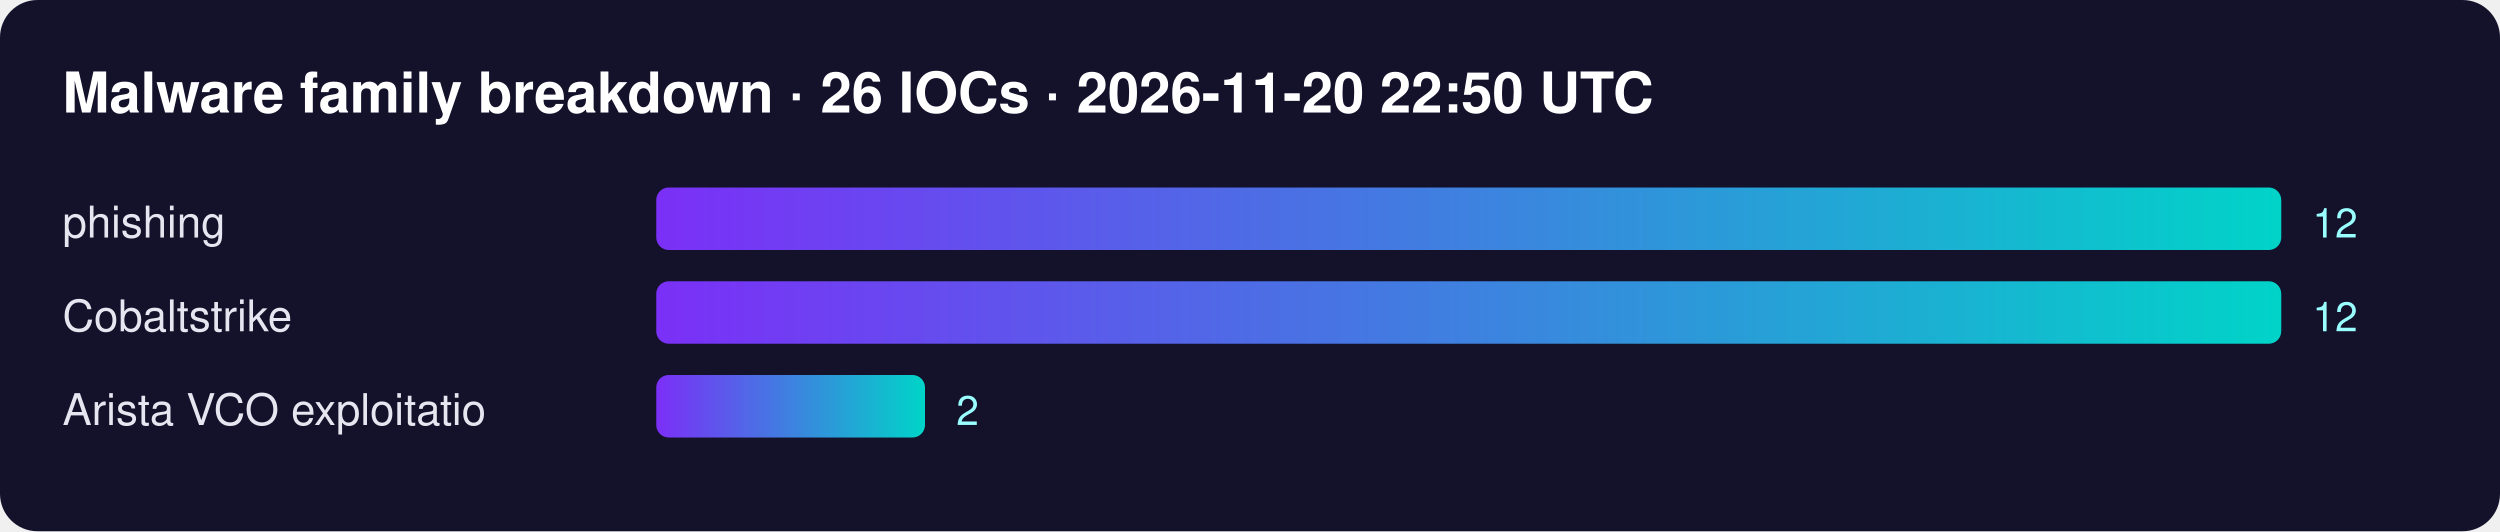
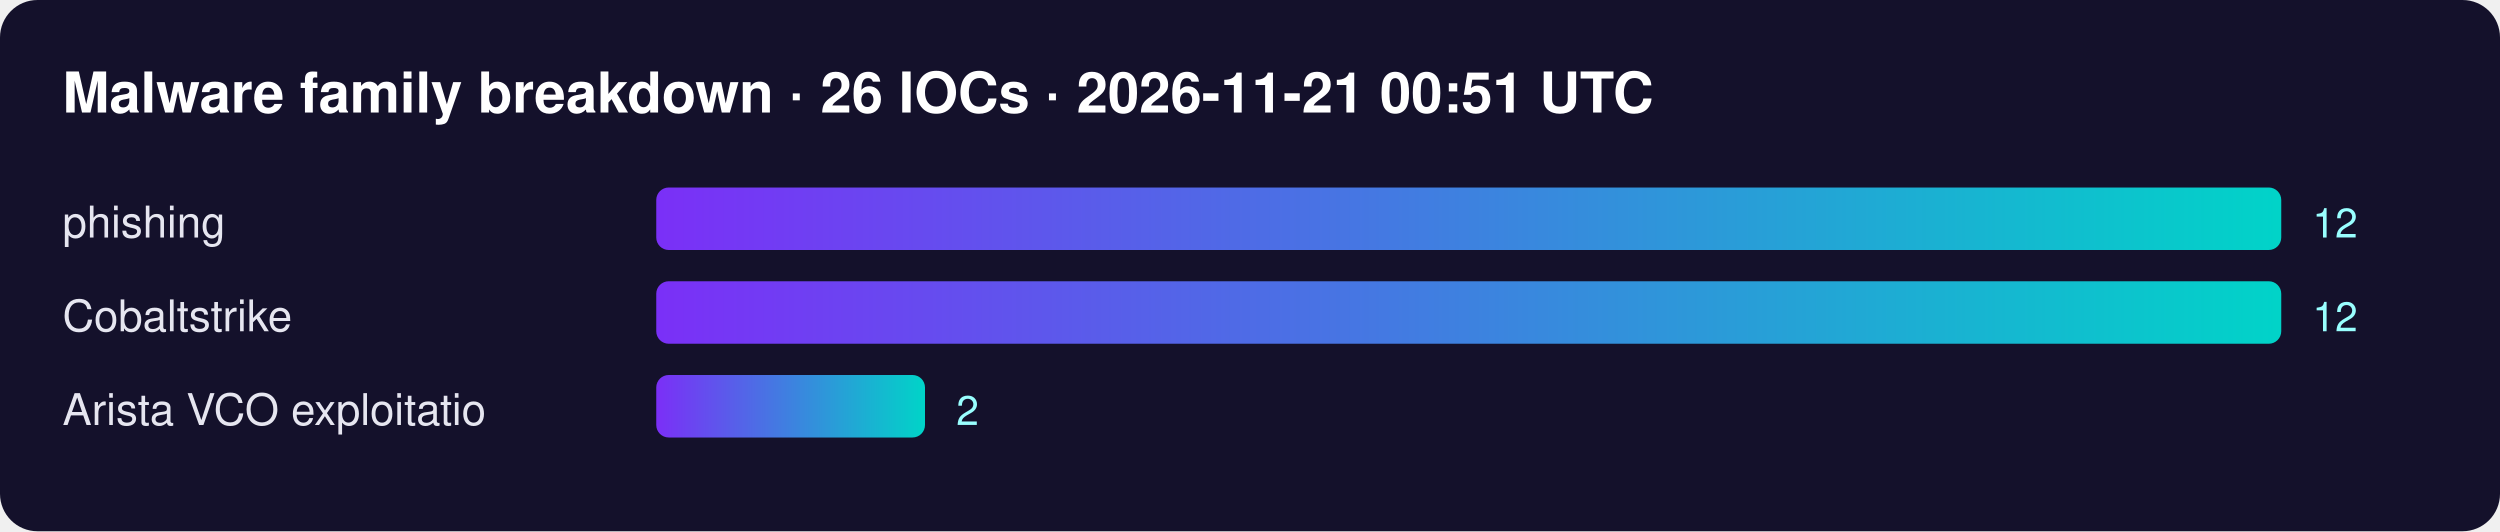
<svg xmlns="http://www.w3.org/2000/svg" width="800" height="170" font-family="Segoe UI,Helvetica,Arial,sans-serif">
  <defs>
    <linearGradient id="g">
      <stop offset="0" stop-color="#7b2ff7" />
      <stop offset="1" stop-color="#00d4c8" />
    </linearGradient>
  </defs>
  <rect width="100%" height="100%" rx="12" fill="#14112b" />
-   <text x="20" y="36" fill="#fff" font-size="18" font-weight="700">Malware family breakdown · 26 IOCs · 2026-11-20 22:50 UTC</text>
+   <text x="20" y="36" fill="#fff" font-size="18" font-weight="700">Malware family breakdown · 26 IOCs · 2026-11-21 00:51 UTC</text>
  <text x="20" y="76" fill="#e6e6f0" font-size="14">phishing</text>
  <rect x="210" y="60" width="520" height="20" rx="4" fill="url(#g)" />
  <text x="740" y="76" fill="#9ff" font-size="13">12</text>
  <text x="20" y="106" fill="#e6e6f0" font-size="14">Cobaltstrike</text>
  <rect x="210" y="90" width="520" height="20" rx="4" fill="url(#g)" />
  <text x="740" y="106" fill="#9ff" font-size="13">12</text>
  <text x="20" y="136" fill="#e6e6f0" font-size="14">Arista VCO exploitatio</text>
  <rect x="210" y="120" width="86" height="20" rx="4" fill="url(#g)" />
  <text x="306" y="136" fill="#9ff" font-size="13">2</text>
</svg>
